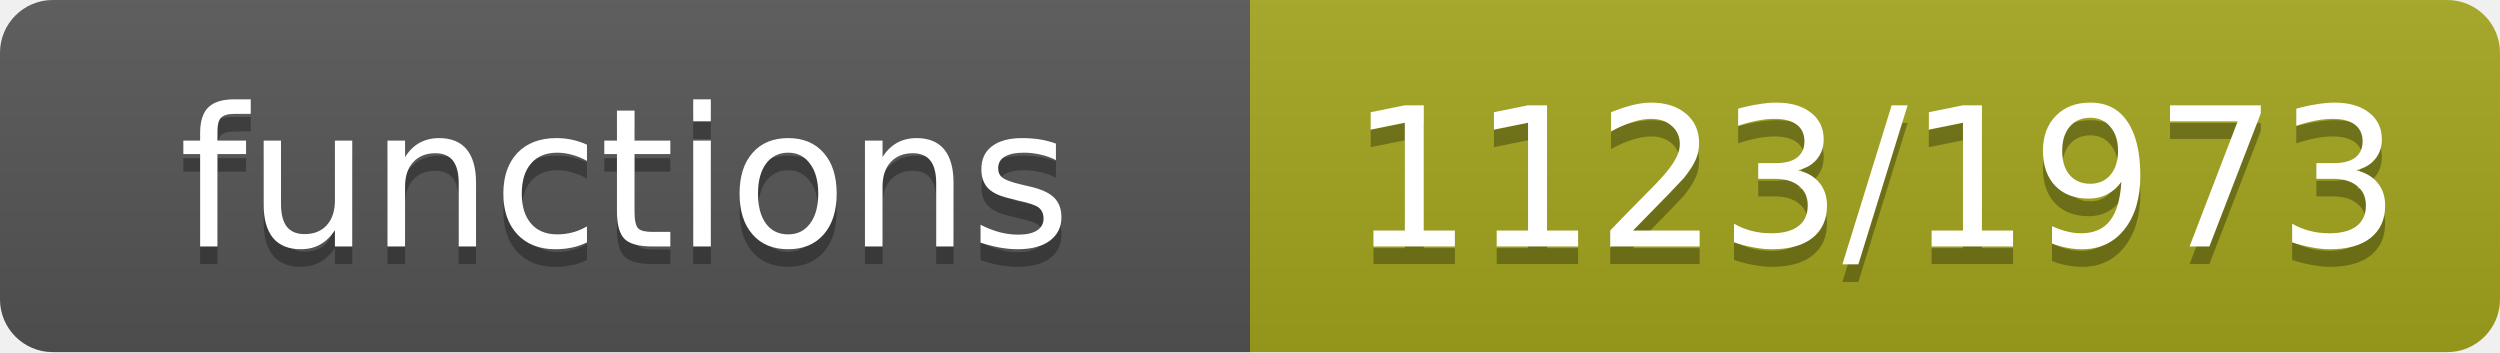
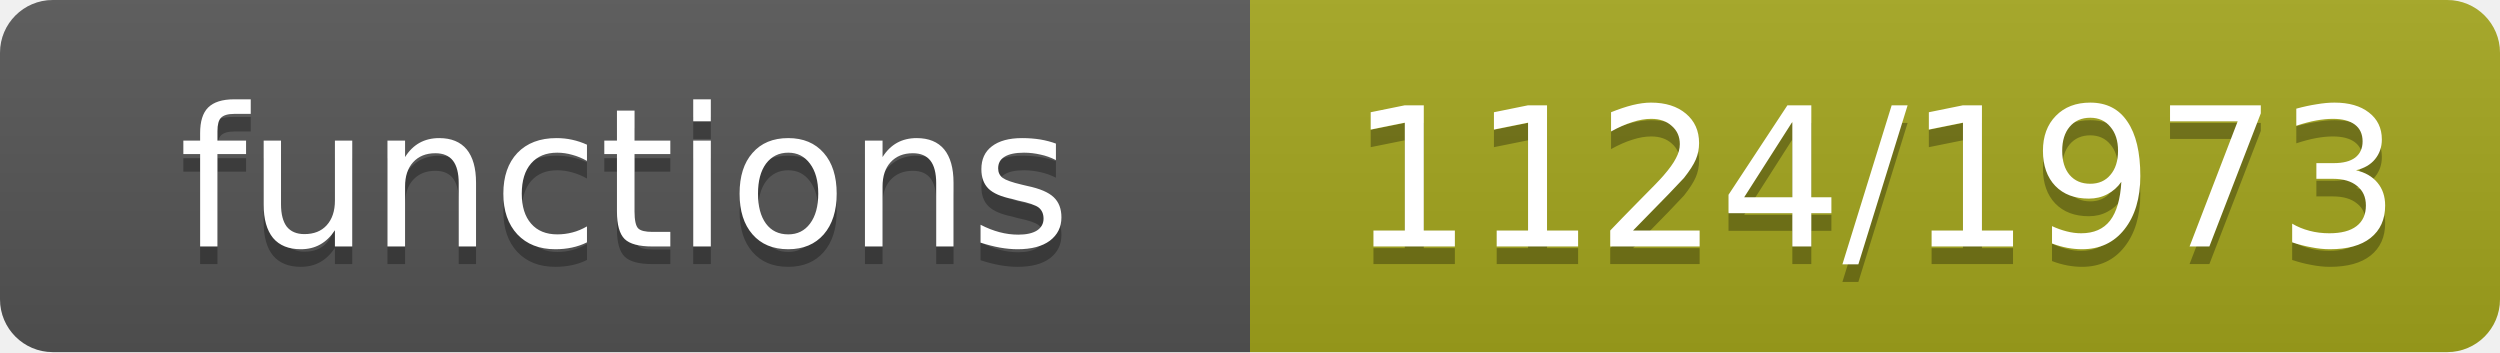
- <svg xmlns="http://www.w3.org/2000/svg" width="142" height="20" role="img" aria-label="functions: 1123/1973">
+ <svg xmlns="http://www.w3.org/2000/svg" width="142" height="20" role="img" aria-label="functions: 1124/1973">
  <linearGradient id="s" x2="0" y2="100%">
    <stop offset="0" stop-color="#bbb" stop-opacity=".1" />
    <stop offset="1" stop-opacity=".1" />
  </linearGradient>
  <clipPath id="r">
    <rect width="142" height="20" rx="3" fill="#fff" />
  </clipPath>
  <g clip-path="url(#r)">
    <rect width="71" height="20" fill="#555" />
    <rect x="71" width="71" height="20" fill="#a4a61d" />
    <rect width="142" height="20" fill="url(#s)" />
  </g>
  <g fill="#fff" text-anchor="middle" font-family="Verdana,Geneva,DejaVu Sans,sans-serif" font-size="11">
    <text x="35.5" y="15" fill="#010101" fill-opacity=".3">functions</text>
    <text x="35.5" y="14">functions</text>
-     <text x="106.5" y="15" fill="#010101" fill-opacity=".3">1123/1973</text>
-     <text x="106.5" y="14">1123/1973</text>
+     <text x="106.5" y="15" fill="#010101" fill-opacity=".3">1124/1973</text>
+     <text x="106.5" y="14">1124/1973</text>
  </g>
</svg>
